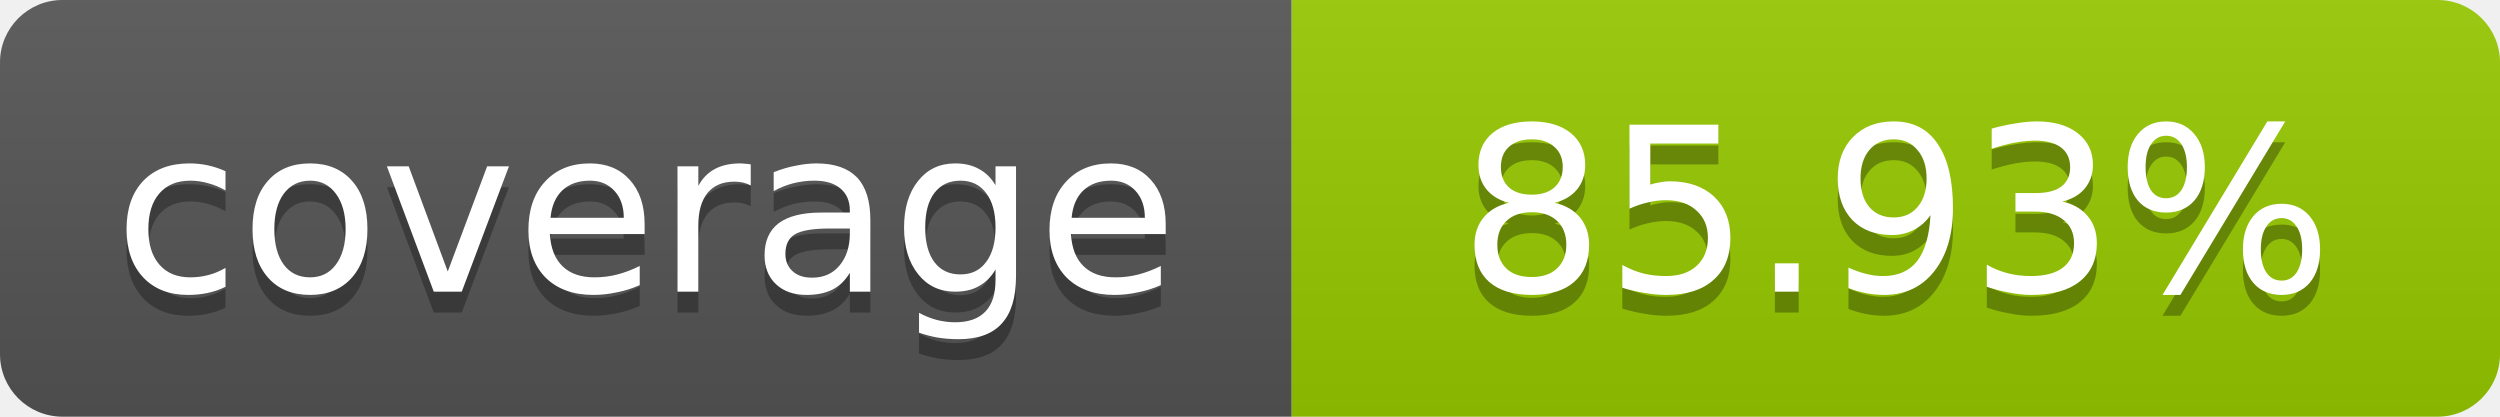
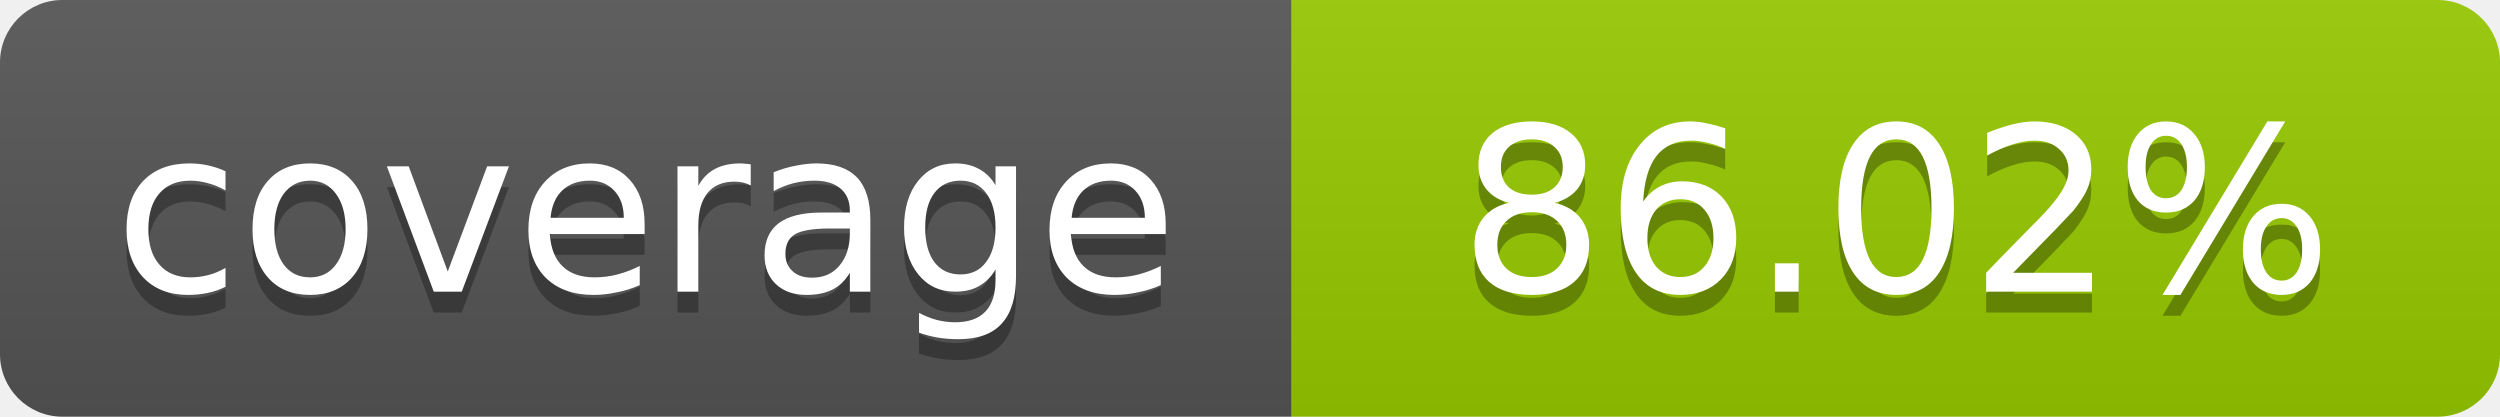
- <svg xmlns="http://www.w3.org/2000/svg" width="120" height="20" role="img" aria-label="coverage: 85.93%">
+ <svg xmlns="http://www.w3.org/2000/svg" width="120" height="20" role="img" aria-label="coverage: 86.02%">
  <linearGradient id="s" x2="0" y2="100%">
    <stop offset="0" stop-color="#bbb" stop-opacity=".1" />
    <stop offset="1" stop-opacity=".1" />
  </linearGradient>
  <clipPath id="r">
    <rect width="120" height="20" rx="3" fill="#fff" />
  </clipPath>
  <g clip-path="url(#r)">
    <rect width="62" height="20" fill="#555" />
    <rect x="62" width="58" height="20" fill="#97CA00" />
    <rect width="120" height="20" fill="url(#s)" />
  </g>
  <g fill="#fff" text-anchor="middle" font-family="Verdana,Geneva,DejaVu Sans,sans-serif" font-size="11">
    <text x="31" y="15" fill="#010101" fill-opacity=".3">coverage</text>
    <text x="31" y="14">coverage</text>
-     <text x="91" y="15" fill="#010101" fill-opacity=".3">85.93%</text>
-     <text x="91" y="14">85.93%</text>
+     <text x="91" y="15" fill="#010101" fill-opacity=".3">86.02%</text>
+     <text x="91" y="14">86.02%</text>
  </g>
</svg>
